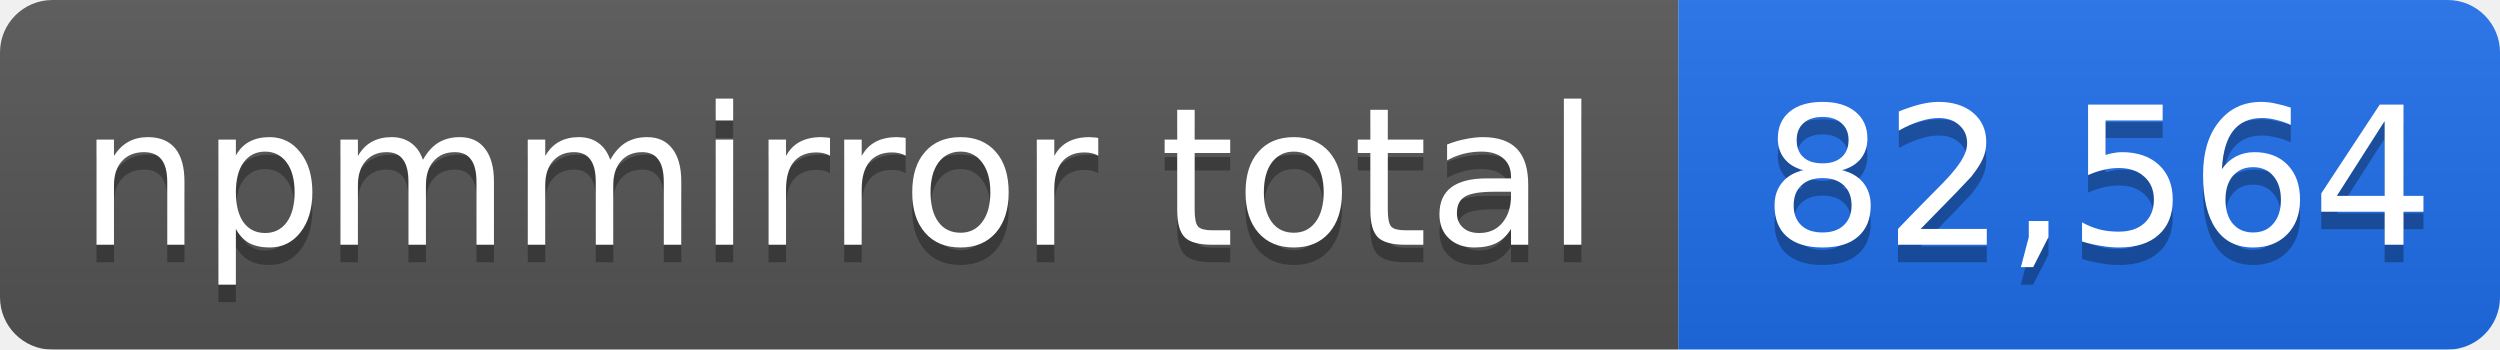
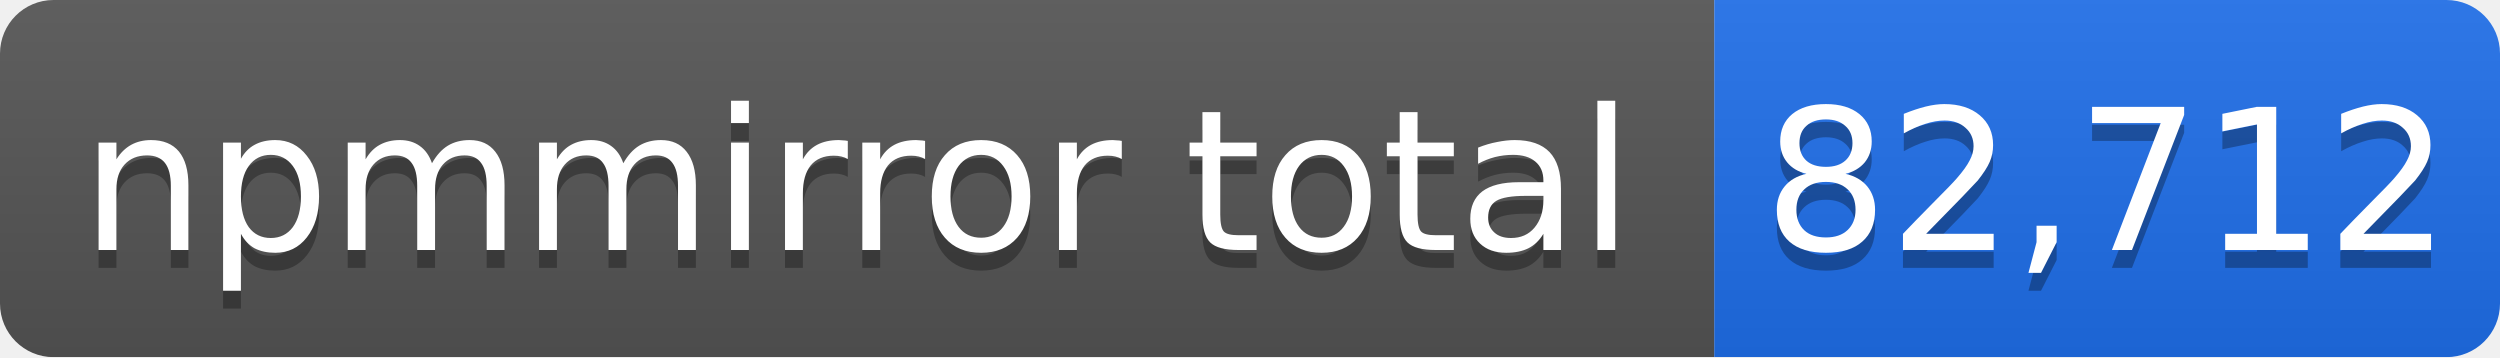
- <svg xmlns="http://www.w3.org/2000/svg" width="143" height="20" role="img" aria-label="npmmirror total: 82,564">
+ <svg xmlns="http://www.w3.org/2000/svg" width="140" height="20" role="img" aria-label="npmmirror total: 82,712">
  <linearGradient id="s" x2="0" y2="100%">
    <stop offset="0" stop-color="#bbb" stop-opacity=".1" />
    <stop offset="1" stop-opacity=".1" />
  </linearGradient>
  <mask id="m">
-     <rect width="143" height="20" rx="3" fill="#fff" />
+     <rect width="140" height="20" rx="3" fill="#fff" />
  </mask>
  <g mask="url(#m)">
    <rect width="96" height="20" fill="#555" />
-     <rect x="96" width="47" height="20" fill="#1f6feb" />
-     <rect width="143" height="20" fill="url(#s)" />
+     <rect x="96" width="44" height="20" fill="#1f6feb" />
+     <rect width="140" height="20" fill="url(#s)" />
  </g>
  <g fill="#fff" text-anchor="middle" font-family="Verdana,Geneva,DejaVu Sans,sans-serif" font-size="11">
    <text x="48" y="15" fill="#010101" fill-opacity=".3">npmmirror total</text>
    <text x="48" y="14">npmmirror total</text>
-     <text x="120" y="15" fill="#010101" fill-opacity=".3">82,564</text>
-     <text x="120" y="14">82,564</text>
+     <text x="118" y="15" fill="#010101" fill-opacity=".3">82,712</text>
+     <text x="118" y="14">82,712</text>
  </g>
</svg>
